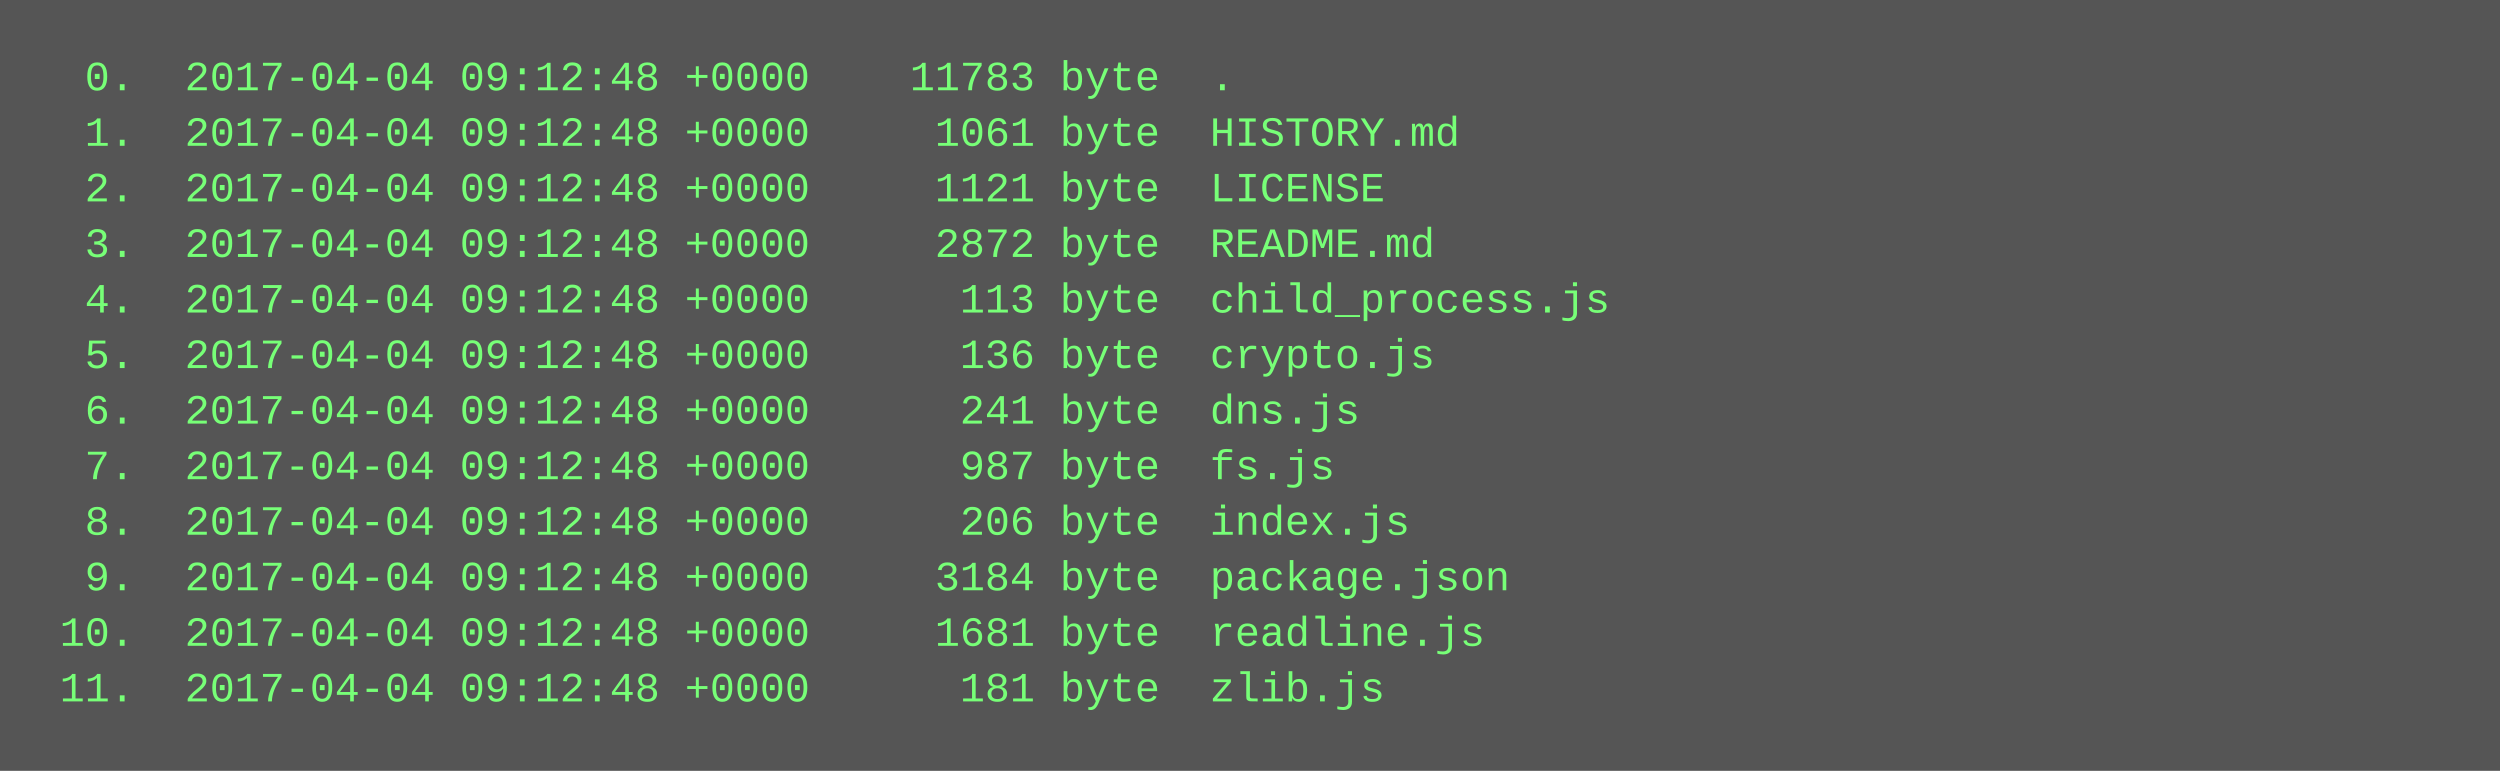
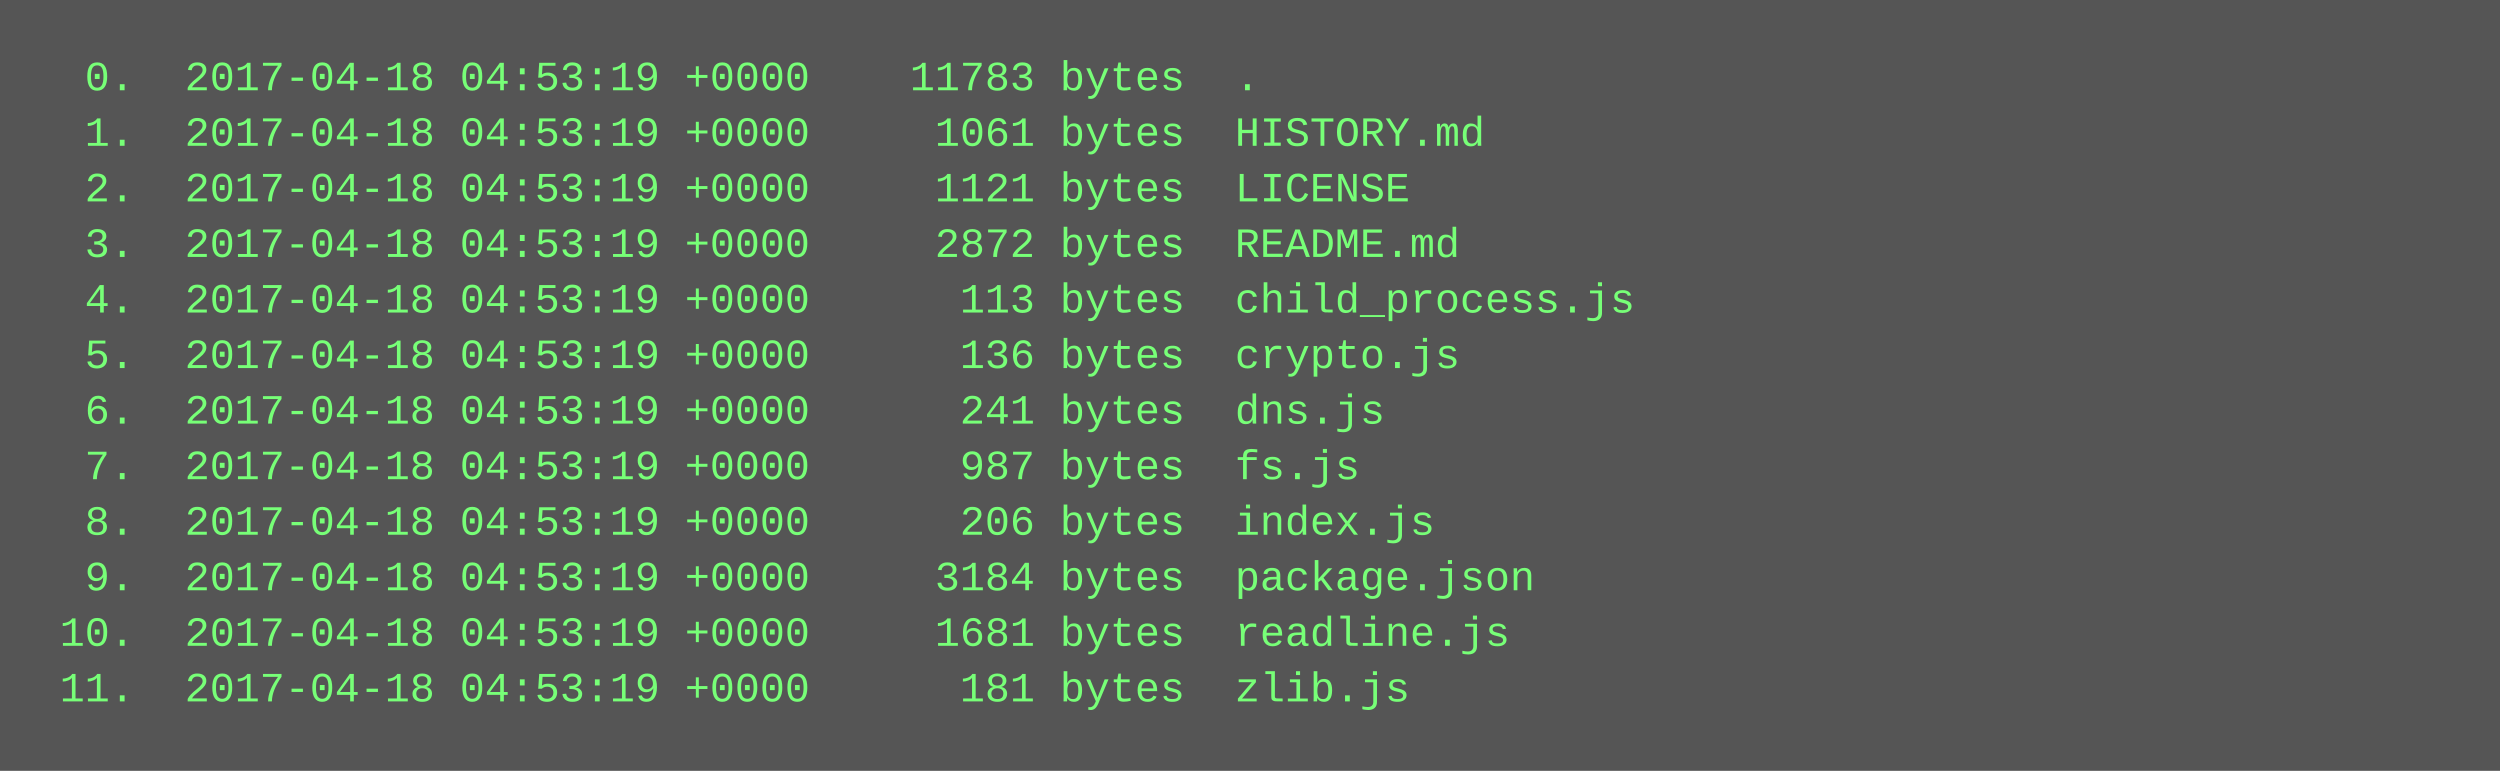
<svg xmlns="http://www.w3.org/2000/svg" height="222" width="720">
  <rect height="222" fill="#555" width="720" />
  <text fill="#7f7" font-family="Courier New" font-size="12" xml:space="preserve">
-     <tspan x="10" y="26">  0.  2017-04-04 09:12:48 +0000    11783 byte  .</tspan>
-     <tspan x="10" y="42">  1.  2017-04-04 09:12:48 +0000     1061 byte  HISTORY.md</tspan>
-     <tspan x="10" y="58">  2.  2017-04-04 09:12:48 +0000     1121 byte  LICENSE</tspan>
-     <tspan x="10" y="74">  3.  2017-04-04 09:12:48 +0000     2872 byte  README.md</tspan>
-     <tspan x="10" y="90">  4.  2017-04-04 09:12:48 +0000      113 byte  child_process.js</tspan>
-     <tspan x="10" y="106">  5.  2017-04-04 09:12:48 +0000      136 byte  crypto.js</tspan>
-     <tspan x="10" y="122">  6.  2017-04-04 09:12:48 +0000      241 byte  dns.js</tspan>
-     <tspan x="10" y="138">  7.  2017-04-04 09:12:48 +0000      987 byte  fs.js</tspan>
-     <tspan x="10" y="154">  8.  2017-04-04 09:12:48 +0000      206 byte  index.js</tspan>
-     <tspan x="10" y="170">  9.  2017-04-04 09:12:48 +0000     3184 byte  package.json</tspan>
-     <tspan x="10" y="186"> 10.  2017-04-04 09:12:48 +0000     1681 byte  readline.js</tspan>
-     <tspan x="10" y="202"> 11.  2017-04-04 09:12:48 +0000      181 byte  zlib.js</tspan>
+     <tspan x="10" y="26">  0.  2017-04-18 04:53:19 +0000    11783 bytes  .</tspan>
+     <tspan x="10" y="42">  1.  2017-04-18 04:53:19 +0000     1061 bytes  HISTORY.md</tspan>
+     <tspan x="10" y="58">  2.  2017-04-18 04:53:19 +0000     1121 bytes  LICENSE</tspan>
+     <tspan x="10" y="74">  3.  2017-04-18 04:53:19 +0000     2872 bytes  README.md</tspan>
+     <tspan x="10" y="90">  4.  2017-04-18 04:53:19 +0000      113 bytes  child_process.js</tspan>
+     <tspan x="10" y="106">  5.  2017-04-18 04:53:19 +0000      136 bytes  crypto.js</tspan>
+     <tspan x="10" y="122">  6.  2017-04-18 04:53:19 +0000      241 bytes  dns.js</tspan>
+     <tspan x="10" y="138">  7.  2017-04-18 04:53:19 +0000      987 bytes  fs.js</tspan>
+     <tspan x="10" y="154">  8.  2017-04-18 04:53:19 +0000      206 bytes  index.js</tspan>
+     <tspan x="10" y="170">  9.  2017-04-18 04:53:19 +0000     3184 bytes  package.json</tspan>
+     <tspan x="10" y="186"> 10.  2017-04-18 04:53:19 +0000     1681 bytes  readline.js</tspan>
+     <tspan x="10" y="202"> 11.  2017-04-18 04:53:19 +0000      181 bytes  zlib.js</tspan>
  </text>
</svg>
